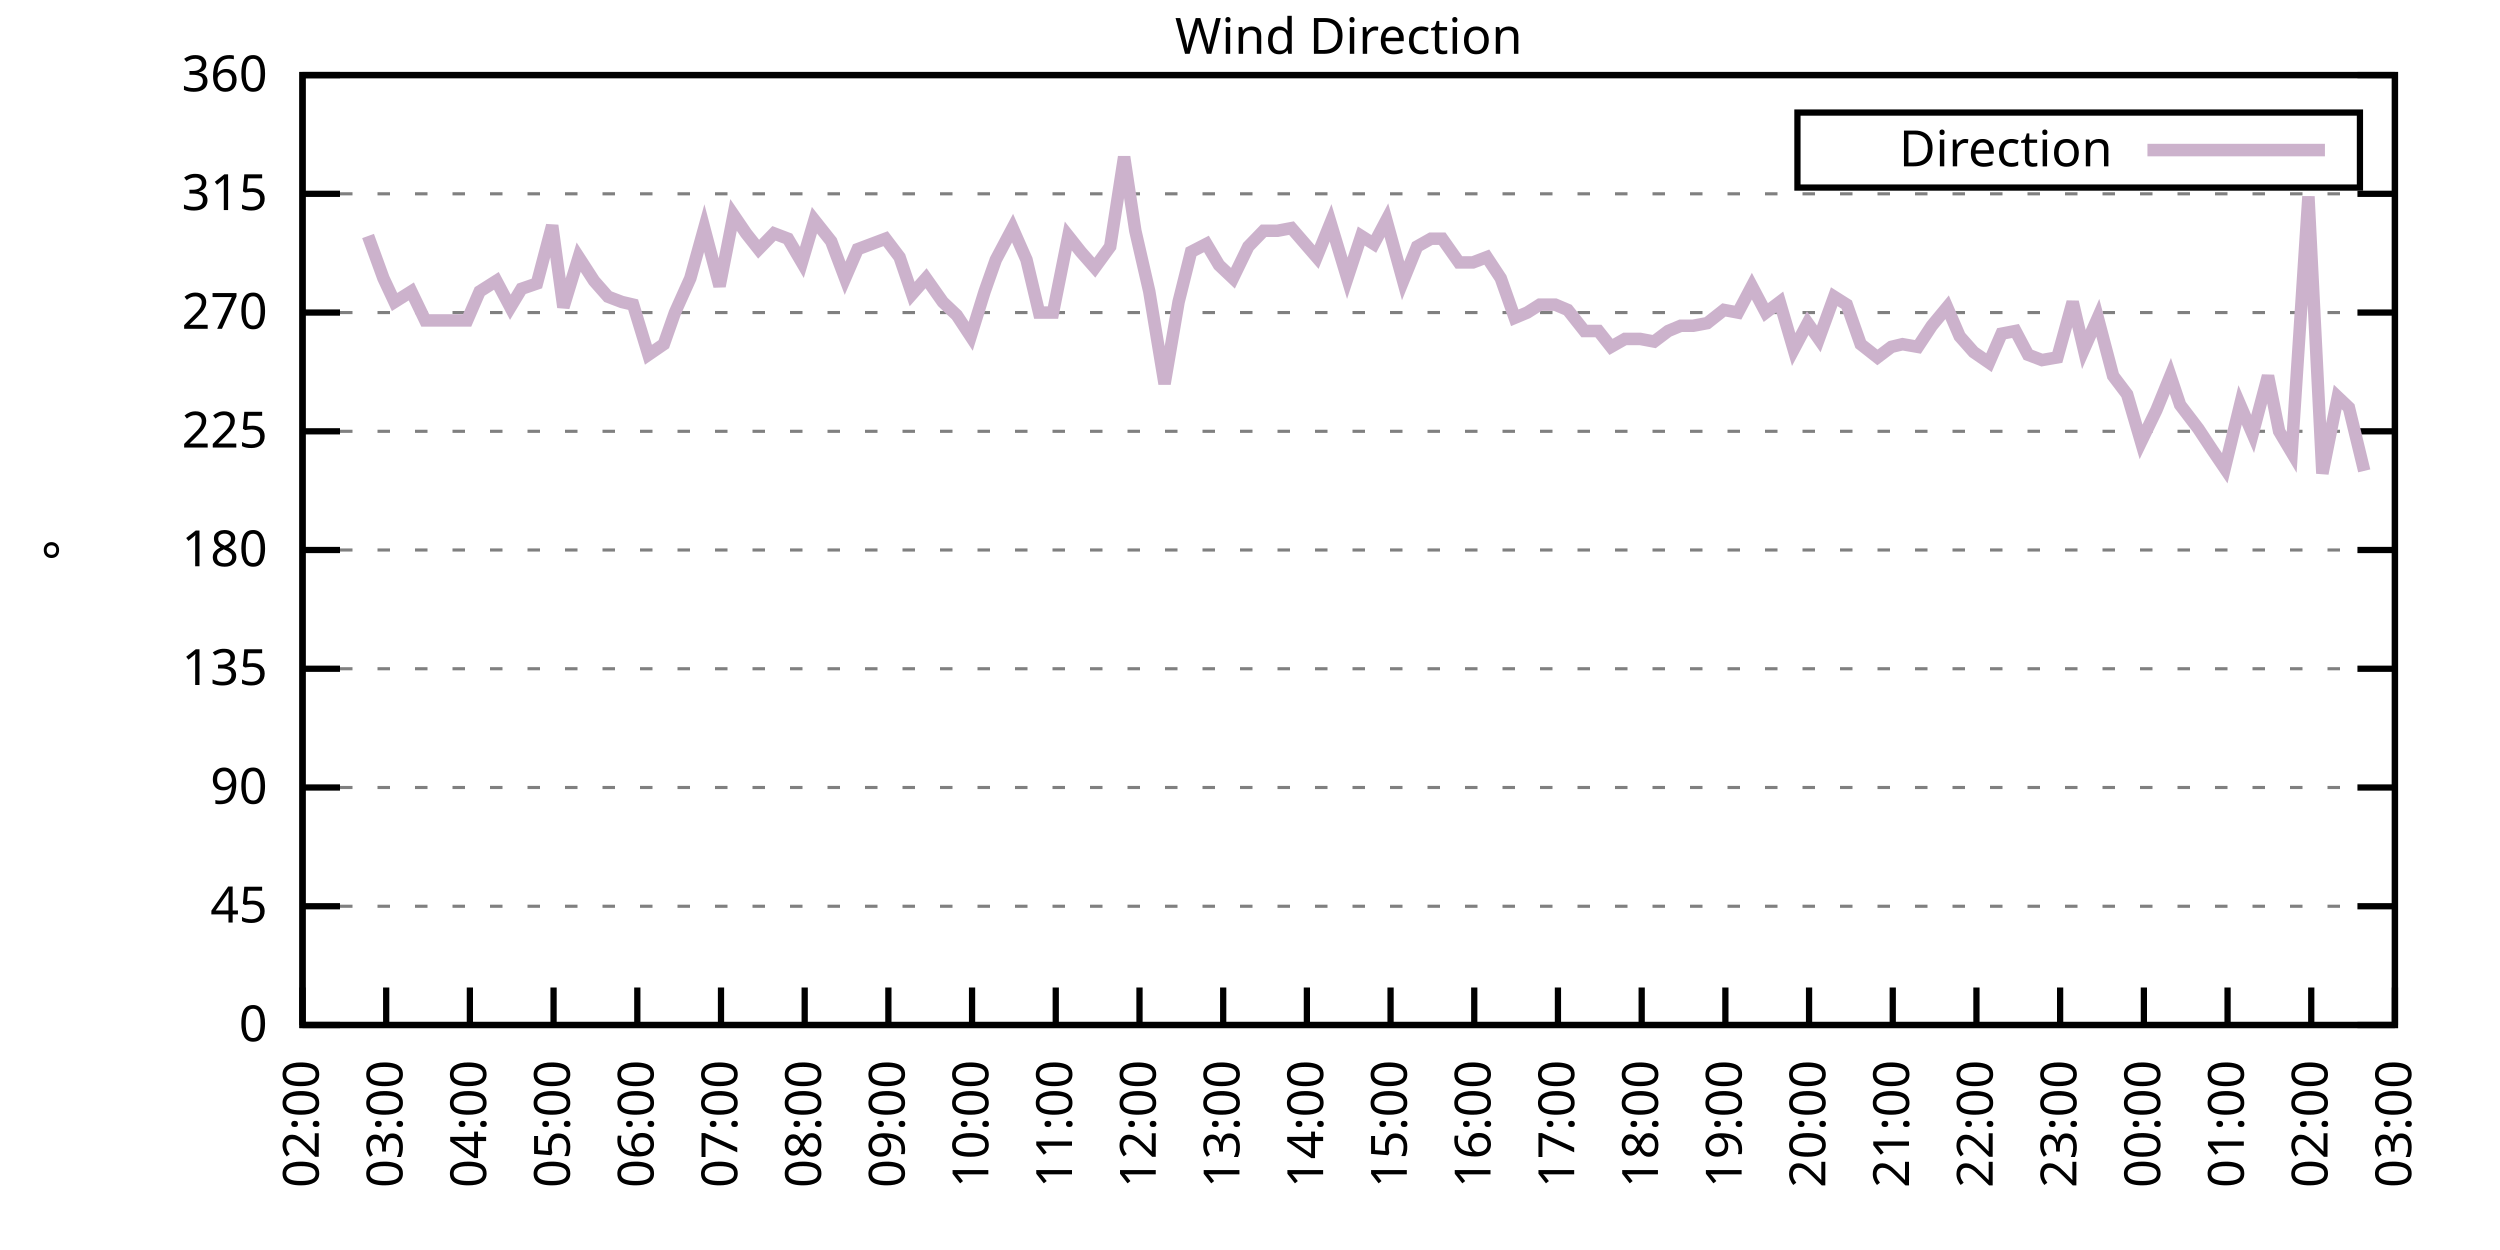
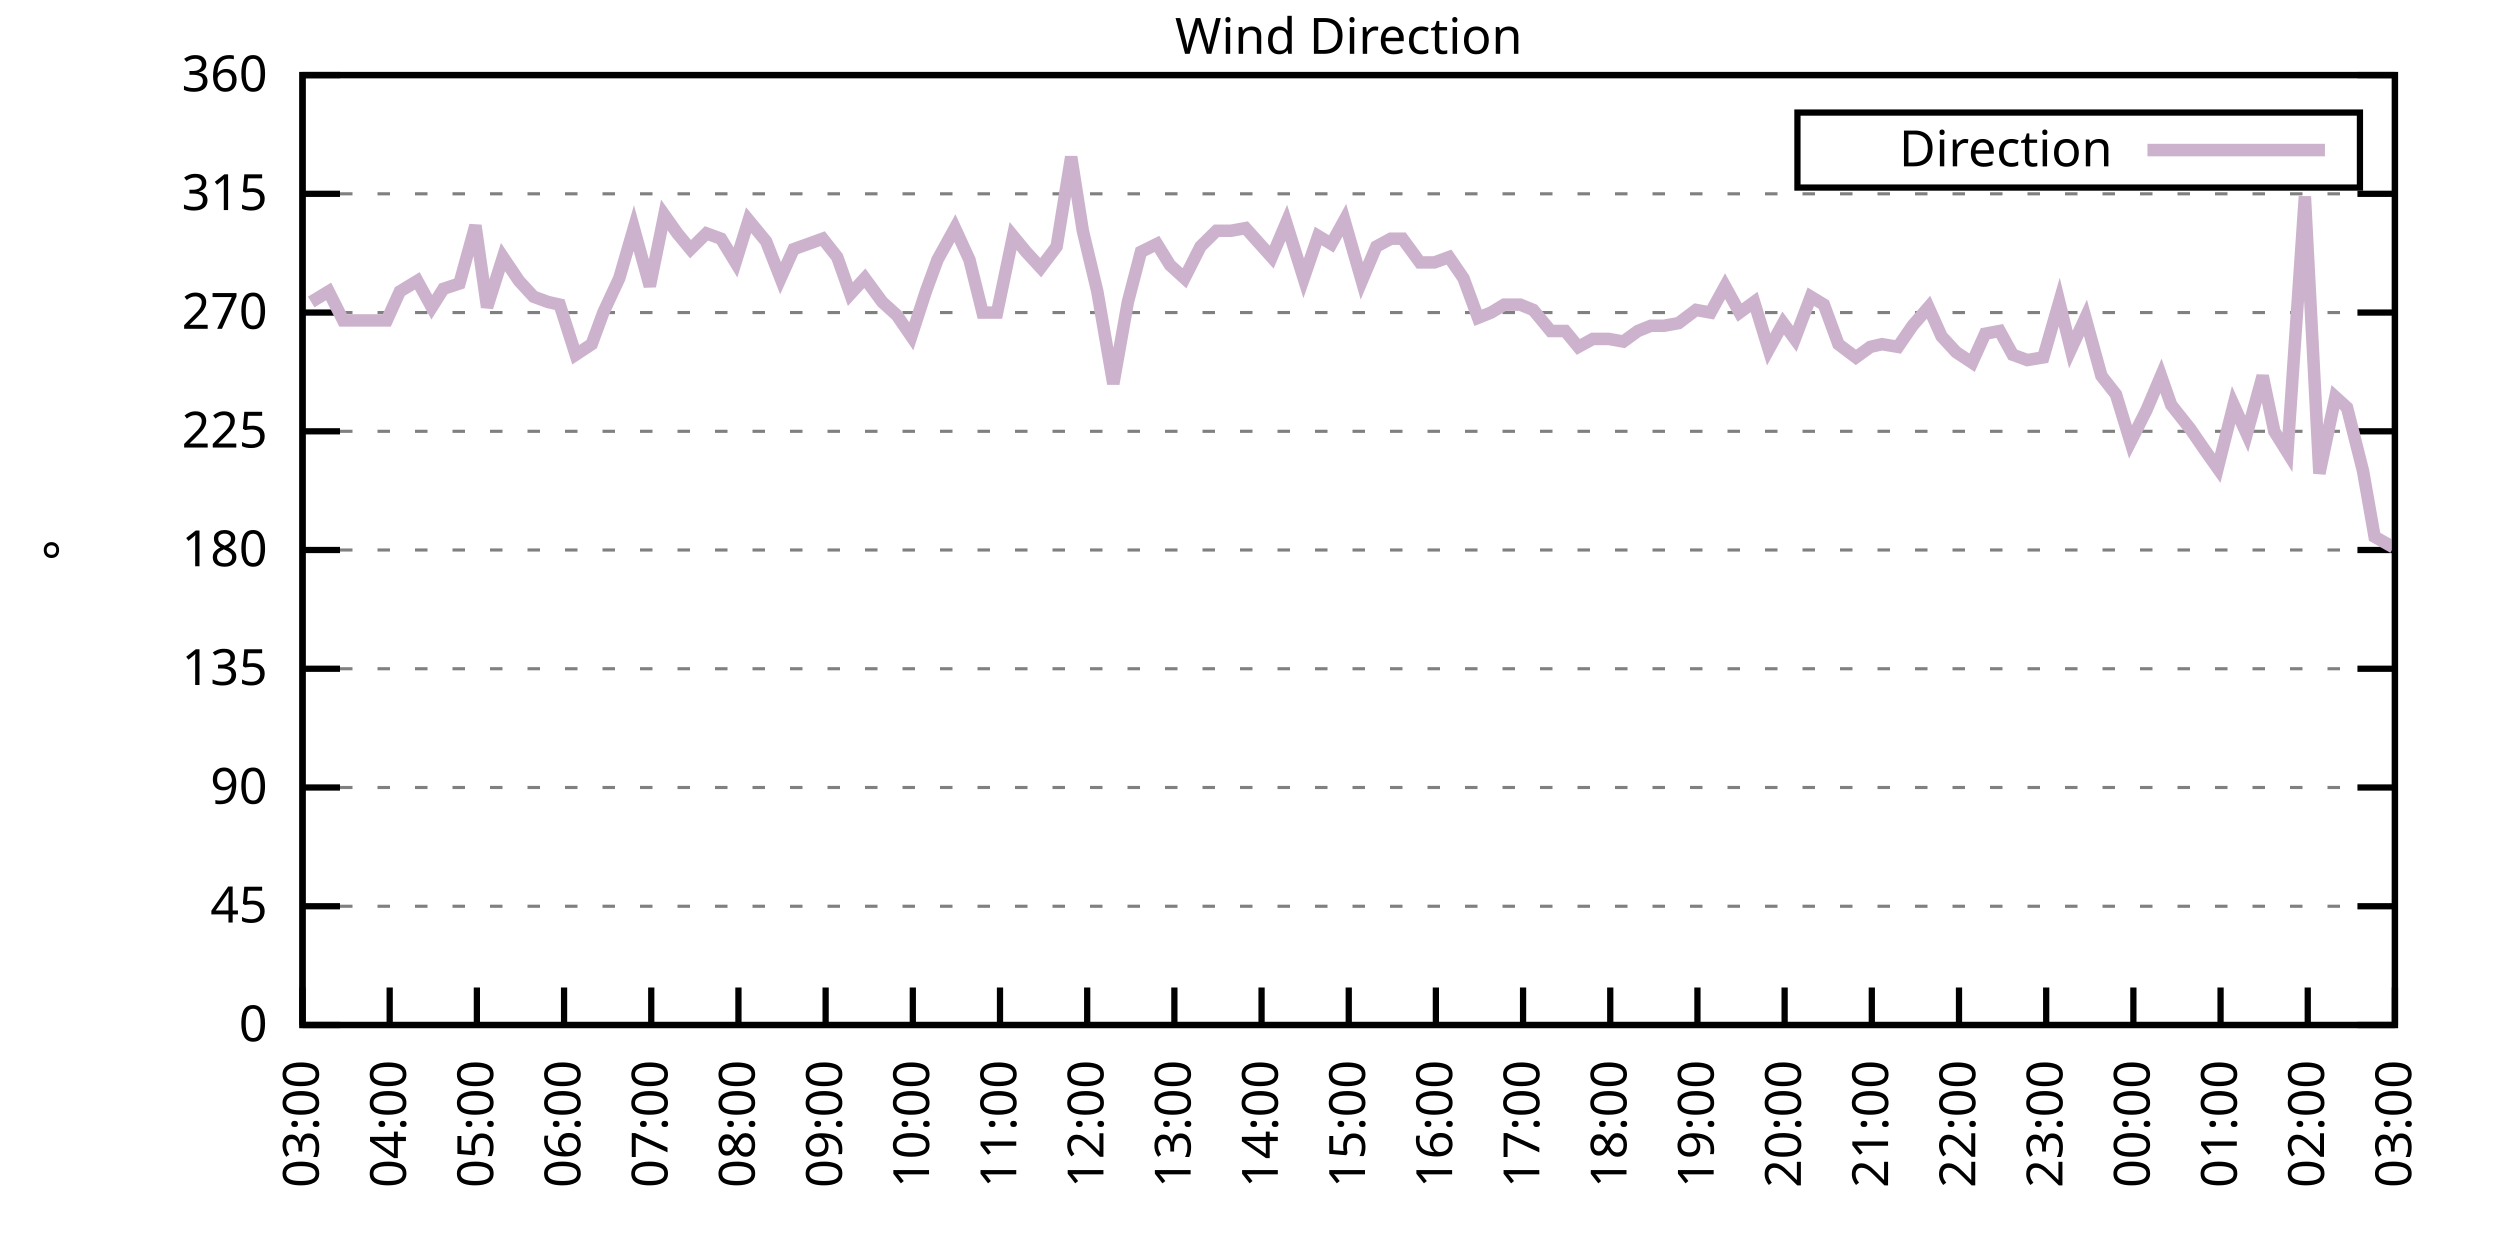
<svg xmlns="http://www.w3.org/2000/svg" xmlns:xlink="http://www.w3.org/1999/xlink" width="400" height="200" viewBox="0 0 400 200">
  <g id="gnuplot_canvas">
    <rect x="0" y="0" width="400" height="200" fill="none" />
    <defs>
      <circle id="gpDot" r="0.5" stroke-width="0.5" stroke="currentColor" />
      <path id="gpPt0" stroke-width="0.333" stroke="currentColor" d="M-1,0 h2 M0,-1 v2" />
      <path id="gpPt1" stroke-width="0.333" stroke="currentColor" d="M-1,-1 L1,1 M1,-1 L-1,1" />
      <path id="gpPt2" stroke-width="0.333" stroke="currentColor" d="M-1,0 L1,0 M0,-1 L0,1 M-1,-1 L1,1 M-1,1 L1,-1" />
      <rect id="gpPt3" stroke-width="0.333" stroke="currentColor" x="-1" y="-1" width="2" height="2" />
      <rect id="gpPt4" stroke-width="0.333" stroke="currentColor" fill="currentColor" x="-1" y="-1" width="2" height="2" />
      <circle id="gpPt5" stroke-width="0.333" stroke="currentColor" cx="0" cy="0" r="1" />
      <use xlink:href="#gpPt5" id="gpPt6" fill="currentColor" stroke="none" />
      <path id="gpPt7" stroke-width="0.333" stroke="currentColor" d="M0,-1.33 L-1.33,0.67 L1.33,0.67 z" />
      <use xlink:href="#gpPt7" id="gpPt8" fill="currentColor" stroke="none" />
      <use xlink:href="#gpPt7" id="gpPt9" stroke="currentColor" transform="rotate(180)" />
      <use xlink:href="#gpPt9" id="gpPt10" fill="currentColor" stroke="none" />
      <use xlink:href="#gpPt3" id="gpPt11" stroke="currentColor" transform="rotate(45)" />
      <use xlink:href="#gpPt11" id="gpPt12" fill="currentColor" stroke="none" />
      <path id="gpPt13" stroke-width="0.333" stroke="currentColor" d="M0,1.330 L1.265,0.411 L0.782,-1.067 L-0.782,-1.076 L-1.265,0.411 z" />
      <use xlink:href="#gpPt13" id="gpPt14" fill="currentColor" stroke="none" />
      <filter id="textbox" filterUnits="objectBoundingBox" x="0" y="0" height="1" width="1">
        <feFlood flood-color="white" flood-opacity="1" result="bgnd" />
        <feComposite in="SourceGraphic" in2="bgnd" operator="atop" />
      </filter>
      <filter id="greybox" filterUnits="objectBoundingBox" x="0" y="0" height="1" width="1">
        <feFlood flood-color="lightgrey" flood-opacity="1" result="grey" />
        <feComposite in="SourceGraphic" in2="grey" operator="atop" />
      </filter>
    </defs>
    <g fill="none" color="white" stroke="currentColor" stroke-width="1.00" stroke-linecap="butt" stroke-linejoin="miter">
</g>
    <g fill="none" color="black" stroke="currentColor" stroke-width="1.00" stroke-linecap="butt" stroke-linejoin="miter">
      <g stroke="none" shape-rendering="crispEdges">
        <polygon fill="rgb(255, 255, 255)" points="48.40,164.00 383.18,164.00 383.18,12.02 48.40,12.02 " />
      </g>
    </g>
    <g fill="none" color="black" stroke="currentColor" stroke-width="1.00" stroke-linecap="butt" stroke-linejoin="miter">
</g>
    <g fill="none" color="black" stroke="black" stroke-width="0.50" stroke-linecap="butt" stroke-linejoin="miter">
</g>
    <g fill="none" color="gray" stroke="currentColor" stroke-width="0.50" stroke-linecap="butt" stroke-linejoin="miter">
      <path stroke="gray" stroke-dasharray="2,4" class="gridline" d="M48.40,164.00 L383.19,164.00  " />
    </g>
    <g fill="none" color="gray" stroke="gray" stroke-width="1.00" stroke-linecap="butt" stroke-linejoin="miter">
</g>
    <g fill="none" color="black" stroke="currentColor" stroke-width="1.00" stroke-linecap="butt" stroke-linejoin="miter">
      <path stroke="black" d="M48.40,164.00 L54.40,164.00 M383.19,164.00 L377.19,164.00  " />
      <g transform="translate(42.80,166.60)" stroke="none" fill="black" font-family="Sans" font-size="8.00" text-anchor="end">
        <text>
          <tspan font-family="Sans"> 0</tspan>
        </text>
      </g>
    </g>
    <g fill="none" color="black" stroke="currentColor" stroke-width="1.00" stroke-linecap="butt" stroke-linejoin="miter">
</g>
    <g fill="none" color="black" stroke="black" stroke-width="0.50" stroke-linecap="butt" stroke-linejoin="miter">
</g>
    <g fill="none" color="gray" stroke="currentColor" stroke-width="0.50" stroke-linecap="butt" stroke-linejoin="miter">
      <path stroke="gray" stroke-dasharray="2,4" class="gridline" d="M48.40,145.00 L383.19,145.00  " />
    </g>
    <g fill="none" color="gray" stroke="gray" stroke-width="1.00" stroke-linecap="butt" stroke-linejoin="miter">
</g>
    <g fill="none" color="black" stroke="currentColor" stroke-width="1.00" stroke-linecap="butt" stroke-linejoin="miter">
      <path stroke="black" d="M48.40,145.00 L54.40,145.00 M383.19,145.00 L377.19,145.00  " />
      <g transform="translate(42.80,147.60)" stroke="none" fill="black" font-family="Sans" font-size="8.00" text-anchor="end">
        <text>
          <tspan font-family="Sans"> 45</tspan>
        </text>
      </g>
    </g>
    <g fill="none" color="black" stroke="currentColor" stroke-width="1.00" stroke-linecap="butt" stroke-linejoin="miter">
</g>
    <g fill="none" color="black" stroke="black" stroke-width="0.50" stroke-linecap="butt" stroke-linejoin="miter">
</g>
    <g fill="none" color="gray" stroke="currentColor" stroke-width="0.50" stroke-linecap="butt" stroke-linejoin="miter">
      <path stroke="gray" stroke-dasharray="2,4" class="gridline" d="M48.40,126.00 L383.19,126.00  " />
    </g>
    <g fill="none" color="gray" stroke="gray" stroke-width="1.00" stroke-linecap="butt" stroke-linejoin="miter">
</g>
    <g fill="none" color="black" stroke="currentColor" stroke-width="1.00" stroke-linecap="butt" stroke-linejoin="miter">
      <path stroke="black" d="M48.40,126.00 L54.40,126.00 M383.19,126.00 L377.19,126.00  " />
      <g transform="translate(42.80,128.60)" stroke="none" fill="black" font-family="Sans" font-size="8.00" text-anchor="end">
        <text>
          <tspan font-family="Sans"> 90</tspan>
        </text>
      </g>
    </g>
    <g fill="none" color="black" stroke="currentColor" stroke-width="1.00" stroke-linecap="butt" stroke-linejoin="miter">
</g>
    <g fill="none" color="black" stroke="black" stroke-width="0.50" stroke-linecap="butt" stroke-linejoin="miter">
</g>
    <g fill="none" color="gray" stroke="currentColor" stroke-width="0.50" stroke-linecap="butt" stroke-linejoin="miter">
      <path stroke="gray" stroke-dasharray="2,4" class="gridline" d="M48.40,107.00 L383.19,107.00  " />
    </g>
    <g fill="none" color="gray" stroke="gray" stroke-width="1.00" stroke-linecap="butt" stroke-linejoin="miter">
</g>
    <g fill="none" color="black" stroke="currentColor" stroke-width="1.00" stroke-linecap="butt" stroke-linejoin="miter">
      <path stroke="black" d="M48.40,107.00 L54.40,107.00 M383.19,107.00 L377.19,107.00  " />
      <g transform="translate(42.80,109.60)" stroke="none" fill="black" font-family="Sans" font-size="8.00" text-anchor="end">
        <text>
          <tspan font-family="Sans"> 135</tspan>
        </text>
      </g>
    </g>
    <g fill="none" color="black" stroke="currentColor" stroke-width="1.00" stroke-linecap="butt" stroke-linejoin="miter">
</g>
    <g fill="none" color="black" stroke="black" stroke-width="0.50" stroke-linecap="butt" stroke-linejoin="miter">
</g>
    <g fill="none" color="gray" stroke="currentColor" stroke-width="0.50" stroke-linecap="butt" stroke-linejoin="miter">
      <path stroke="gray" stroke-dasharray="2,4" class="gridline" d="M48.40,88.00 L383.19,88.00  " />
    </g>
    <g fill="none" color="gray" stroke="gray" stroke-width="1.00" stroke-linecap="butt" stroke-linejoin="miter">
</g>
    <g fill="none" color="black" stroke="currentColor" stroke-width="1.00" stroke-linecap="butt" stroke-linejoin="miter">
      <path stroke="black" d="M48.40,88.00 L54.40,88.00 M383.19,88.00 L377.19,88.00  " />
      <g transform="translate(42.80,90.60)" stroke="none" fill="black" font-family="Sans" font-size="8.00" text-anchor="end">
        <text>
          <tspan font-family="Sans"> 180</tspan>
        </text>
      </g>
    </g>
    <g fill="none" color="black" stroke="currentColor" stroke-width="1.00" stroke-linecap="butt" stroke-linejoin="miter">
</g>
    <g fill="none" color="black" stroke="black" stroke-width="0.50" stroke-linecap="butt" stroke-linejoin="miter">
</g>
    <g fill="none" color="gray" stroke="currentColor" stroke-width="0.50" stroke-linecap="butt" stroke-linejoin="miter">
      <path stroke="gray" stroke-dasharray="2,4" class="gridline" d="M48.40,69.01 L383.19,69.01  " />
    </g>
    <g fill="none" color="gray" stroke="gray" stroke-width="1.00" stroke-linecap="butt" stroke-linejoin="miter">
</g>
    <g fill="none" color="black" stroke="currentColor" stroke-width="1.00" stroke-linecap="butt" stroke-linejoin="miter">
      <path stroke="black" d="M48.40,69.01 L54.40,69.01 M383.19,69.01 L377.19,69.01  " />
      <g transform="translate(42.80,71.61)" stroke="none" fill="black" font-family="Sans" font-size="8.00" text-anchor="end">
        <text>
          <tspan font-family="Sans"> 225</tspan>
        </text>
      </g>
    </g>
    <g fill="none" color="black" stroke="currentColor" stroke-width="1.00" stroke-linecap="butt" stroke-linejoin="miter">
</g>
    <g fill="none" color="black" stroke="black" stroke-width="0.50" stroke-linecap="butt" stroke-linejoin="miter">
</g>
    <g fill="none" color="gray" stroke="currentColor" stroke-width="0.50" stroke-linecap="butt" stroke-linejoin="miter">
      <path stroke="gray" stroke-dasharray="2,4" class="gridline" d="M48.40,50.01 L383.19,50.01  " />
    </g>
    <g fill="none" color="gray" stroke="gray" stroke-width="1.00" stroke-linecap="butt" stroke-linejoin="miter">
</g>
    <g fill="none" color="black" stroke="currentColor" stroke-width="1.00" stroke-linecap="butt" stroke-linejoin="miter">
      <path stroke="black" d="M48.40,50.01 L54.40,50.01 M383.19,50.01 L377.19,50.01  " />
      <g transform="translate(42.80,52.61)" stroke="none" fill="black" font-family="Sans" font-size="8.00" text-anchor="end">
        <text>
          <tspan font-family="Sans"> 270</tspan>
        </text>
      </g>
    </g>
    <g fill="none" color="black" stroke="currentColor" stroke-width="1.00" stroke-linecap="butt" stroke-linejoin="miter">
</g>
    <g fill="none" color="black" stroke="black" stroke-width="0.50" stroke-linecap="butt" stroke-linejoin="miter">
</g>
    <g fill="none" color="gray" stroke="currentColor" stroke-width="0.50" stroke-linecap="butt" stroke-linejoin="miter">
      <path stroke="gray" stroke-dasharray="2,4" class="gridline" d="M48.40,31.01 L383.19,31.01  " />
    </g>
    <g fill="none" color="gray" stroke="gray" stroke-width="1.00" stroke-linecap="butt" stroke-linejoin="miter">
</g>
    <g fill="none" color="black" stroke="currentColor" stroke-width="1.00" stroke-linecap="butt" stroke-linejoin="miter">
      <path stroke="black" d="M48.40,31.01 L54.40,31.01 M383.19,31.01 L377.19,31.01  " />
      <g transform="translate(42.80,33.61)" stroke="none" fill="black" font-family="Sans" font-size="8.00" text-anchor="end">
        <text>
          <tspan font-family="Sans"> 315</tspan>
        </text>
      </g>
    </g>
    <g fill="none" color="black" stroke="currentColor" stroke-width="1.00" stroke-linecap="butt" stroke-linejoin="miter">
</g>
    <g fill="none" color="black" stroke="black" stroke-width="0.50" stroke-linecap="butt" stroke-linejoin="miter">
</g>
    <g fill="none" color="gray" stroke="currentColor" stroke-width="0.50" stroke-linecap="butt" stroke-linejoin="miter">
      <path stroke="gray" stroke-dasharray="2,4" class="gridline" d="M48.40,12.01 L383.19,12.01  " />
    </g>
    <g fill="none" color="gray" stroke="gray" stroke-width="1.00" stroke-linecap="butt" stroke-linejoin="miter">
</g>
    <g fill="none" color="black" stroke="currentColor" stroke-width="1.00" stroke-linecap="butt" stroke-linejoin="miter">
      <path stroke="black" d="M48.40,12.01 L54.40,12.01 M383.19,12.01 L377.19,12.01  " />
      <g transform="translate(42.80,14.61)" stroke="none" fill="black" font-family="Sans" font-size="8.00" text-anchor="end">
        <text>
          <tspan font-family="Sans"> 360</tspan>
        </text>
      </g>
    </g>
    <g fill="none" color="black" stroke="currentColor" stroke-width="1.00" stroke-linecap="butt" stroke-linejoin="miter">
      <path stroke="black" d="M48.40,164.00 L48.40,158.00  " />
      <g transform="translate(51.00,169.60) rotate(270.00)" stroke="none" fill="black" font-family="Sans" font-size="8.00" text-anchor="end">
        <text>
-           <tspan font-family="Sans">02:00</tspan>
-         </text>
-       </g>
-     </g>
-     <g fill="none" color="black" stroke="currentColor" stroke-width="1.00" stroke-linecap="butt" stroke-linejoin="miter">
-       <path stroke="black" d="M61.79,164.00 L61.79,158.00  " />
-       <g transform="translate(64.39,169.60) rotate(270.00)" stroke="none" fill="black" font-family="Sans" font-size="8.00" text-anchor="end">
-         <text>
          <tspan font-family="Sans">03:00</tspan>
        </text>
      </g>
    </g>
    <g fill="none" color="black" stroke="currentColor" stroke-width="1.00" stroke-linecap="butt" stroke-linejoin="miter">
-       <path stroke="black" d="M75.18,164.00 L75.18,158.00  " />
-       <g transform="translate(77.78,169.60) rotate(270.00)" stroke="none" fill="black" font-family="Sans" font-size="8.00" text-anchor="end">
+       <path stroke="black" d="M62.35,164.00 L62.35,158.00  " />
+       <g transform="translate(64.95,169.60) rotate(270.00)" stroke="none" fill="black" font-family="Sans" font-size="8.00" text-anchor="end">
        <text>
          <tspan font-family="Sans">04:00</tspan>
        </text>
      </g>
    </g>
    <g fill="none" color="black" stroke="currentColor" stroke-width="1.00" stroke-linecap="butt" stroke-linejoin="miter">
-       <path stroke="black" d="M88.57,164.00 L88.57,158.00  " />
-       <g transform="translate(91.17,169.60) rotate(270.00)" stroke="none" fill="black" font-family="Sans" font-size="8.00" text-anchor="end">
+       <path stroke="black" d="M76.30,164.00 L76.30,158.00  " />
+       <g transform="translate(78.90,169.60) rotate(270.00)" stroke="none" fill="black" font-family="Sans" font-size="8.00" text-anchor="end">
        <text>
          <tspan font-family="Sans">05:00</tspan>
        </text>
      </g>
    </g>
    <g fill="none" color="black" stroke="currentColor" stroke-width="1.00" stroke-linecap="butt" stroke-linejoin="miter">
-       <path stroke="black" d="M101.97,164.00 L101.97,158.00  " />
-       <g transform="translate(104.57,169.60) rotate(270.00)" stroke="none" fill="black" font-family="Sans" font-size="8.00" text-anchor="end">
+       <path stroke="black" d="M90.25,164.00 L90.25,158.00  " />
+       <g transform="translate(92.85,169.60) rotate(270.00)" stroke="none" fill="black" font-family="Sans" font-size="8.00" text-anchor="end">
        <text>
          <tspan font-family="Sans">06:00</tspan>
        </text>
      </g>
    </g>
    <g fill="none" color="black" stroke="currentColor" stroke-width="1.00" stroke-linecap="butt" stroke-linejoin="miter">
-       <path stroke="black" d="M115.36,164.00 L115.36,158.00  " />
-       <g transform="translate(117.96,169.60) rotate(270.00)" stroke="none" fill="black" font-family="Sans" font-size="8.00" text-anchor="end">
+       <path stroke="black" d="M104.20,164.00 L104.20,158.00  " />
+       <g transform="translate(106.80,169.60) rotate(270.00)" stroke="none" fill="black" font-family="Sans" font-size="8.00" text-anchor="end">
        <text>
          <tspan font-family="Sans">07:00</tspan>
        </text>
      </g>
    </g>
    <g fill="none" color="black" stroke="currentColor" stroke-width="1.00" stroke-linecap="butt" stroke-linejoin="miter">
-       <path stroke="black" d="M128.75,164.00 L128.75,158.00  " />
-       <g transform="translate(131.35,169.60) rotate(270.00)" stroke="none" fill="black" font-family="Sans" font-size="8.00" text-anchor="end">
+       <path stroke="black" d="M118.15,164.00 L118.15,158.00  " />
+       <g transform="translate(120.75,169.60) rotate(270.00)" stroke="none" fill="black" font-family="Sans" font-size="8.00" text-anchor="end">
        <text>
          <tspan font-family="Sans">08:00</tspan>
        </text>
      </g>
    </g>
    <g fill="none" color="black" stroke="currentColor" stroke-width="1.00" stroke-linecap="butt" stroke-linejoin="miter">
-       <path stroke="black" d="M142.14,164.00 L142.14,158.00  " />
-       <g transform="translate(144.74,169.60) rotate(270.00)" stroke="none" fill="black" font-family="Sans" font-size="8.00" text-anchor="end">
+       <path stroke="black" d="M132.10,164.00 L132.10,158.00  " />
+       <g transform="translate(134.70,169.60) rotate(270.00)" stroke="none" fill="black" font-family="Sans" font-size="8.00" text-anchor="end">
        <text>
          <tspan font-family="Sans">09:00</tspan>
        </text>
      </g>
    </g>
    <g fill="none" color="black" stroke="currentColor" stroke-width="1.00" stroke-linecap="butt" stroke-linejoin="miter">
-       <path stroke="black" d="M155.53,164.00 L155.53,158.00  " />
-       <g transform="translate(158.13,169.60) rotate(270.00)" stroke="none" fill="black" font-family="Sans" font-size="8.00" text-anchor="end">
+       <path stroke="black" d="M146.05,164.00 L146.05,158.00  " />
+       <g transform="translate(148.65,169.60) rotate(270.00)" stroke="none" fill="black" font-family="Sans" font-size="8.00" text-anchor="end">
        <text>
          <tspan font-family="Sans">10:00</tspan>
        </text>
      </g>
    </g>
    <g fill="none" color="black" stroke="currentColor" stroke-width="1.00" stroke-linecap="butt" stroke-linejoin="miter">
-       <path stroke="black" d="M168.92,164.00 L168.92,158.00  " />
-       <g transform="translate(171.52,169.60) rotate(270.00)" stroke="none" fill="black" font-family="Sans" font-size="8.00" text-anchor="end">
+       <path stroke="black" d="M160.00,164.00 L160.00,158.00  " />
+       <g transform="translate(162.60,169.60) rotate(270.00)" stroke="none" fill="black" font-family="Sans" font-size="8.00" text-anchor="end">
        <text>
          <tspan font-family="Sans">11:00</tspan>
        </text>
      </g>
    </g>
    <g fill="none" color="black" stroke="currentColor" stroke-width="1.00" stroke-linecap="butt" stroke-linejoin="miter">
-       <path stroke="black" d="M182.32,164.00 L182.32,158.00  " />
-       <g transform="translate(184.92,169.60) rotate(270.00)" stroke="none" fill="black" font-family="Sans" font-size="8.00" text-anchor="end">
+       <path stroke="black" d="M173.95,164.00 L173.95,158.00  " />
+       <g transform="translate(176.55,169.60) rotate(270.00)" stroke="none" fill="black" font-family="Sans" font-size="8.00" text-anchor="end">
        <text>
          <tspan font-family="Sans">12:00</tspan>
        </text>
      </g>
    </g>
    <g fill="none" color="black" stroke="currentColor" stroke-width="1.00" stroke-linecap="butt" stroke-linejoin="miter">
-       <path stroke="black" d="M195.71,164.00 L195.71,158.00  " />
-       <g transform="translate(198.31,169.60) rotate(270.00)" stroke="none" fill="black" font-family="Sans" font-size="8.00" text-anchor="end">
+       <path stroke="black" d="M187.90,164.00 L187.90,158.00  " />
+       <g transform="translate(190.50,169.60) rotate(270.00)" stroke="none" fill="black" font-family="Sans" font-size="8.00" text-anchor="end">
        <text>
          <tspan font-family="Sans">13:00</tspan>
        </text>
      </g>
    </g>
    <g fill="none" color="black" stroke="currentColor" stroke-width="1.00" stroke-linecap="butt" stroke-linejoin="miter">
-       <path stroke="black" d="M209.10,164.00 L209.10,158.00  " />
-       <g transform="translate(211.70,169.60) rotate(270.00)" stroke="none" fill="black" font-family="Sans" font-size="8.00" text-anchor="end">
+       <path stroke="black" d="M201.85,164.00 L201.85,158.00  " />
+       <g transform="translate(204.45,169.60) rotate(270.00)" stroke="none" fill="black" font-family="Sans" font-size="8.00" text-anchor="end">
        <text>
          <tspan font-family="Sans">14:00</tspan>
        </text>
      </g>
    </g>
    <g fill="none" color="black" stroke="currentColor" stroke-width="1.00" stroke-linecap="butt" stroke-linejoin="miter">
-       <path stroke="black" d="M222.49,164.00 L222.49,158.00  " />
-       <g transform="translate(225.09,169.60) rotate(270.00)" stroke="none" fill="black" font-family="Sans" font-size="8.00" text-anchor="end">
+       <path stroke="black" d="M215.80,164.00 L215.80,158.00  " />
+       <g transform="translate(218.40,169.60) rotate(270.00)" stroke="none" fill="black" font-family="Sans" font-size="8.00" text-anchor="end">
        <text>
          <tspan font-family="Sans">15:00</tspan>
        </text>
      </g>
    </g>
    <g fill="none" color="black" stroke="currentColor" stroke-width="1.00" stroke-linecap="butt" stroke-linejoin="miter">
-       <path stroke="black" d="M235.88,164.00 L235.88,158.00  " />
-       <g transform="translate(238.48,169.60) rotate(270.00)" stroke="none" fill="black" font-family="Sans" font-size="8.00" text-anchor="end">
+       <path stroke="black" d="M229.74,164.00 L229.74,158.00  " />
+       <g transform="translate(232.34,169.60) rotate(270.00)" stroke="none" fill="black" font-family="Sans" font-size="8.00" text-anchor="end">
        <text>
          <tspan font-family="Sans">16:00</tspan>
        </text>
      </g>
    </g>
    <g fill="none" color="black" stroke="currentColor" stroke-width="1.00" stroke-linecap="butt" stroke-linejoin="miter">
-       <path stroke="black" d="M249.27,164.00 L249.27,158.00  " />
-       <g transform="translate(251.87,169.60) rotate(270.00)" stroke="none" fill="black" font-family="Sans" font-size="8.00" text-anchor="end">
+       <path stroke="black" d="M243.69,164.00 L243.69,158.00  " />
+       <g transform="translate(246.29,169.60) rotate(270.00)" stroke="none" fill="black" font-family="Sans" font-size="8.00" text-anchor="end">
        <text>
          <tspan font-family="Sans">17:00</tspan>
        </text>
      </g>
    </g>
    <g fill="none" color="black" stroke="currentColor" stroke-width="1.00" stroke-linecap="butt" stroke-linejoin="miter">
-       <path stroke="black" d="M262.67,164.00 L262.67,158.00  " />
-       <g transform="translate(265.27,169.60) rotate(270.00)" stroke="none" fill="black" font-family="Sans" font-size="8.00" text-anchor="end">
+       <path stroke="black" d="M257.64,164.00 L257.64,158.00  " />
+       <g transform="translate(260.24,169.60) rotate(270.00)" stroke="none" fill="black" font-family="Sans" font-size="8.00" text-anchor="end">
        <text>
          <tspan font-family="Sans">18:00</tspan>
        </text>
      </g>
    </g>
    <g fill="none" color="black" stroke="currentColor" stroke-width="1.00" stroke-linecap="butt" stroke-linejoin="miter">
-       <path stroke="black" d="M276.06,164.00 L276.06,158.00  " />
-       <g transform="translate(278.66,169.60) rotate(270.00)" stroke="none" fill="black" font-family="Sans" font-size="8.00" text-anchor="end">
+       <path stroke="black" d="M271.59,164.00 L271.59,158.00  " />
+       <g transform="translate(274.19,169.60) rotate(270.00)" stroke="none" fill="black" font-family="Sans" font-size="8.00" text-anchor="end">
        <text>
          <tspan font-family="Sans">19:00</tspan>
        </text>
      </g>
    </g>
    <g fill="none" color="black" stroke="currentColor" stroke-width="1.00" stroke-linecap="butt" stroke-linejoin="miter">
-       <path stroke="black" d="M289.45,164.00 L289.45,158.00  " />
-       <g transform="translate(292.05,169.60) rotate(270.00)" stroke="none" fill="black" font-family="Sans" font-size="8.00" text-anchor="end">
+       <path stroke="black" d="M285.54,164.00 L285.54,158.00  " />
+       <g transform="translate(288.14,169.60) rotate(270.00)" stroke="none" fill="black" font-family="Sans" font-size="8.00" text-anchor="end">
        <text>
          <tspan font-family="Sans">20:00</tspan>
        </text>
      </g>
    </g>
    <g fill="none" color="black" stroke="currentColor" stroke-width="1.00" stroke-linecap="butt" stroke-linejoin="miter">
-       <path stroke="black" d="M302.84,164.00 L302.84,158.00  " />
-       <g transform="translate(305.44,169.60) rotate(270.00)" stroke="none" fill="black" font-family="Sans" font-size="8.00" text-anchor="end">
+       <path stroke="black" d="M299.49,164.00 L299.49,158.00  " />
+       <g transform="translate(302.09,169.60) rotate(270.00)" stroke="none" fill="black" font-family="Sans" font-size="8.00" text-anchor="end">
        <text>
          <tspan font-family="Sans">21:00</tspan>
        </text>
      </g>
    </g>
    <g fill="none" color="black" stroke="currentColor" stroke-width="1.00" stroke-linecap="butt" stroke-linejoin="miter">
-       <path stroke="black" d="M316.23,164.00 L316.23,158.00  " />
-       <g transform="translate(318.83,169.60) rotate(270.00)" stroke="none" fill="black" font-family="Sans" font-size="8.00" text-anchor="end">
+       <path stroke="black" d="M313.44,164.00 L313.44,158.00  " />
+       <g transform="translate(316.04,169.60) rotate(270.00)" stroke="none" fill="black" font-family="Sans" font-size="8.00" text-anchor="end">
        <text>
          <tspan font-family="Sans">22:00</tspan>
        </text>
      </g>
    </g>
    <g fill="none" color="black" stroke="currentColor" stroke-width="1.00" stroke-linecap="butt" stroke-linejoin="miter">
-       <path stroke="black" d="M329.62,164.00 L329.62,158.00  " />
-       <g transform="translate(332.22,169.60) rotate(270.00)" stroke="none" fill="black" font-family="Sans" font-size="8.00" text-anchor="end">
+       <path stroke="black" d="M327.39,164.00 L327.39,158.00  " />
+       <g transform="translate(329.99,169.60) rotate(270.00)" stroke="none" fill="black" font-family="Sans" font-size="8.00" text-anchor="end">
        <text>
          <tspan font-family="Sans">23:00</tspan>
        </text>
      </g>
    </g>
    <g fill="none" color="black" stroke="currentColor" stroke-width="1.00" stroke-linecap="butt" stroke-linejoin="miter">
-       <path stroke="black" d="M343.02,164.00 L343.02,158.00  " />
-       <g transform="translate(345.62,169.60) rotate(270.00)" stroke="none" fill="black" font-family="Sans" font-size="8.00" text-anchor="end">
+       <path stroke="black" d="M341.34,164.00 L341.34,158.00  " />
+       <g transform="translate(343.94,169.60) rotate(270.00)" stroke="none" fill="black" font-family="Sans" font-size="8.00" text-anchor="end">
        <text>
          <tspan font-family="Sans">00:00</tspan>
        </text>
      </g>
    </g>
    <g fill="none" color="black" stroke="currentColor" stroke-width="1.00" stroke-linecap="butt" stroke-linejoin="miter">
-       <path stroke="black" d="M356.41,164.00 L356.41,158.00  " />
-       <g transform="translate(359.01,169.60) rotate(270.00)" stroke="none" fill="black" font-family="Sans" font-size="8.00" text-anchor="end">
+       <path stroke="black" d="M355.29,164.00 L355.29,158.00  " />
+       <g transform="translate(357.89,169.60) rotate(270.00)" stroke="none" fill="black" font-family="Sans" font-size="8.00" text-anchor="end">
        <text>
          <tspan font-family="Sans">01:00</tspan>
        </text>
      </g>
    </g>
    <g fill="none" color="black" stroke="currentColor" stroke-width="1.00" stroke-linecap="butt" stroke-linejoin="miter">
-       <path stroke="black" d="M369.80,164.00 L369.80,158.00  " />
-       <g transform="translate(372.40,169.60) rotate(270.00)" stroke="none" fill="black" font-family="Sans" font-size="8.00" text-anchor="end">
+       <path stroke="black" d="M369.24,164.00 L369.24,158.00  " />
+       <g transform="translate(371.84,169.60) rotate(270.00)" stroke="none" fill="black" font-family="Sans" font-size="8.00" text-anchor="end">
        <text>
          <tspan font-family="Sans">02:00</tspan>
        </text>
      </g>
    </g>
    <g fill="none" color="black" stroke="currentColor" stroke-width="1.00" stroke-linecap="butt" stroke-linejoin="miter">
      <path stroke="black" d="M383.19,164.00 L383.19,158.00  " />
      <g transform="translate(385.79,169.60) rotate(270.00)" stroke="none" fill="black" font-family="Sans" font-size="8.00" text-anchor="end">
        <text>
          <tspan font-family="Sans">03:00</tspan>
        </text>
      </g>
    </g>
    <g fill="none" color="black" stroke="currentColor" stroke-width="1.00" stroke-linecap="butt" stroke-linejoin="miter">
</g>
    <g fill="none" color="black" stroke="currentColor" stroke-width="1.00" stroke-linecap="butt" stroke-linejoin="miter">
      <path stroke="black" d="M48.40,12.01 L48.40,164.00 L383.19,164.00 L383.19,12.01 L48.40,12.01 Z  " />
    </g>
    <g fill="none" color="black" stroke="currentColor" stroke-width="1.00" stroke-linecap="butt" stroke-linejoin="miter">
</g>
    <g fill="none" color="black" stroke="currentColor" stroke-width="1.00" stroke-linecap="butt" stroke-linejoin="miter">
      <path stroke="black" d="M287.59,30.01 L287.59,18.01 L377.59,18.01 L377.59,30.01 L287.59,30.01 Z  " />
    </g>
    <g id="Wind_direction_plot_1">
      <g fill="none" color="white" stroke="black" stroke-width="2.00" stroke-linecap="butt" stroke-linejoin="miter">
</g>
      <g fill="none" color="black" stroke="currentColor" stroke-width="2.00" stroke-linecap="butt" stroke-linejoin="miter">
        <g transform="translate(337.99,26.61)" stroke="none" fill="black" font-family="Sans" font-size="8.00" text-anchor="end">
          <text>
            <tspan font-family="Sans">Direction</tspan>
          </text>
        </g>
      </g>
      <g fill="none" color="black" stroke="currentColor" stroke-width="2.00" stroke-linecap="butt" stroke-linejoin="miter">
-         <path stroke="rgb(204, 178, 204)" d="M343.59,24.01 L371.99,24.01 M58.89,37.76 L61.35,44.52 L63.13,48.32 L65.81,46.63 L68.04,51.27 L70.05,51.27   L72.73,51.27 L74.74,51.27 L76.75,46.63 L79.42,44.94 L81.66,49.16 L83.44,46.21 L85.90,45.36 L88.35,36.08   L90.14,49.16 L92.59,41.14 L95.05,44.94 L97.28,47.47 L99.51,48.32 L101.30,48.74 L103.75,56.76 L106.21,55.07   L107.99,50.01 L110.45,44.52 L112.68,36.50 L115.13,45.79 L117.37,34.39 L119.38,37.34 L121.38,39.87 L123.84,37.34   L126.07,38.19 L128.30,41.99 L130.31,35.23 L132.99,38.61 L135.22,44.52 L137.23,39.87 L139.46,39.03 L141.69,38.19   L143.93,41.14 L145.94,47.05 L148.17,44.52 L150.85,48.32 L153.08,50.43 L155.31,53.81 L157.54,46.63 L159.33,41.56   L162.01,36.50 L164.24,41.56 L166.25,50.01 L168.48,50.01 L170.93,37.76 L172.94,40.30 L175.17,42.83 L177.63,39.45   L179.86,25.10 L181.65,36.92 L183.88,46.63 L186.33,61.41 L188.57,48.32 L190.57,40.30 L193.03,39.03 L195.04,42.41   L197.27,44.52 L199.73,39.45 L202.18,36.92 L204.41,36.92 L206.64,36.50 L210.66,41.14 L212.89,35.65 L215.57,44.52   L217.80,37.76 L219.81,39.03 L221.82,35.23 L224.50,44.94 L226.73,39.45 L228.96,38.19 L230.75,38.19 L233.43,41.99   L235.66,41.99 L237.89,41.14 L240.12,44.52 L242.36,50.85 L244.36,50.01 L246.37,48.74 L248.83,48.74 L250.84,49.59   L253.51,52.96 L255.75,52.96 L257.76,55.50 L259.99,54.23 L262.44,54.23 L264.67,54.65 L266.91,52.96 L268.92,52.12   L270.92,52.12 L273.16,51.70 L275.83,49.59 L278.07,50.01 L280.30,45.79 L282.53,50.01 L284.76,48.32 L286.99,55.92   L289.23,51.70 L291.01,54.23 L293.47,47.47 L295.48,48.74 L297.71,55.07 L300.39,57.18 L302.62,55.50 L304.40,55.07   L306.86,55.50 L309.09,52.12 L311.54,49.16 L313.55,53.81 L315.79,56.34 L318.24,58.03 L320.25,53.39 L322.48,52.96   L324.49,56.76 L326.72,57.61 L329.18,57.18 L331.63,48.32 L333.42,55.92 L335.65,50.85 L338.10,60.14 L340.34,63.10   L342.57,70.70 L345.02,65.63 L347.26,60.14 L348.82,64.78 L351.72,68.58 L353.95,71.96 L355.96,74.92 L358.42,64.78   L360.42,69.43 L362.88,60.14 L364.66,69.01 L366.67,72.38 L369.35,31.43 L371.58,75.76 L374.04,63.52 L375.82,65.21   L378.28,75.34  " />
+         <path stroke="rgb(204, 178, 204)" d="M343.59,24.01 L371.99,24.01 M49.79,48.32 L52.58,46.63 L54.91,51.27 L57.00,51.27 L59.79,51.27 L61.88,51.27   L63.98,46.63 L66.77,44.94 L69.09,49.16 L70.95,46.21 L73.51,45.36 L76.07,36.08 L77.93,49.16 L80.48,41.14   L83.04,44.94 L85.37,47.47 L87.69,48.32 L89.55,48.74 L92.11,56.76 L94.67,55.07 L96.53,50.01 L99.08,44.52   L101.41,36.50 L103.97,45.79 L106.29,34.39 L108.38,37.34 L110.48,39.87 L113.03,37.34 L115.36,38.19 L117.68,41.99   L119.78,35.23 L122.57,38.61 L124.89,44.52 L126.98,39.87 L129.31,39.03 L131.63,38.19 L133.96,41.14 L136.05,47.05   L138.37,44.52 L141.16,48.32 L143.49,50.43 L145.81,53.81 L148.14,46.63 L150.00,41.56 L152.79,36.50 L155.11,41.56   L157.21,50.01 L159.53,50.01 L162.09,37.76 L164.18,40.30 L166.51,42.83 L169.06,39.45 L171.39,25.10 L173.25,36.92   L175.57,46.63 L178.13,61.41 L180.46,48.32 L182.55,40.30 L185.11,39.03 L187.20,42.41 L189.52,44.52 L192.08,39.45   L194.64,36.92 L196.96,36.92 L199.29,36.50 L203.47,41.14 L205.80,35.65 L208.59,44.52 L210.91,37.76 L213.01,39.03   L215.10,35.23 L217.89,44.94 L220.21,39.45 L222.54,38.19 L224.40,38.19 L227.19,41.99 L229.51,41.99 L231.84,41.14   L234.16,44.52 L236.49,50.85 L238.58,50.01 L240.67,48.74 L243.23,48.74 L245.32,49.59 L248.11,52.96 L250.44,52.96   L252.53,55.50 L254.85,54.23 L257.41,54.23 L259.74,54.65 L262.06,52.96 L264.15,52.12 L266.25,52.12 L268.57,51.70   L271.36,49.59 L273.69,50.01 L276.01,45.79 L278.34,50.01 L280.66,48.32 L282.99,55.92 L285.31,51.70 L287.17,54.23   L289.73,47.47 L291.82,48.74 L294.15,55.07 L296.94,57.18 L299.26,55.50 L301.12,55.07 L303.68,55.50 L306.00,52.12   L308.56,49.16 L310.65,53.81 L312.98,56.34 L315.53,58.03 L317.63,53.39 L319.95,52.96 L322.04,56.76 L324.37,57.61   L326.93,57.18 L329.48,48.32 L331.34,55.92 L333.67,50.85 L336.23,60.14 L338.55,63.10 L340.88,70.70 L343.43,65.63   L345.76,60.14 L347.39,64.78 L350.41,68.58 L352.73,71.96 L354.83,74.92 L357.38,64.78 L359.48,69.43 L362.03,60.14   L363.89,69.01 L365.99,72.38 L368.78,31.43 L371.10,75.76 L373.66,63.52 L375.52,65.21 L378.08,75.34 L379.94,85.89   L382.96,87.58  " />
      </g>
    </g>
    <g fill="none" color="black" stroke="currentColor" stroke-width="2.00" stroke-linecap="butt" stroke-linejoin="miter">
</g>
    <g fill="none" color="black" stroke="black" stroke-width="1.00" stroke-linecap="butt" stroke-linejoin="miter">
</g>
    <g fill="none" color="black" stroke="currentColor" stroke-width="1.00" stroke-linecap="butt" stroke-linejoin="miter">
      <path stroke="black" d="M48.40,12.01 L48.40,164.00 L383.19,164.00 L383.19,12.01 L48.40,12.01 Z  " />
      <g transform="translate(12.80,88.01) rotate(270.00)" stroke="none" fill="black" font-family="Sans" font-size="8.00" text-anchor="middle">
        <text>
          <tspan font-family="Sans">°</tspan>
        </text>
      </g>
    </g>
    <g fill="none" color="black" stroke="currentColor" stroke-width="1.00" stroke-linecap="butt" stroke-linejoin="miter">
</g>
    <g fill="none" color="black" stroke="currentColor" stroke-width="1.00" stroke-linecap="butt" stroke-linejoin="miter">
      <g transform="translate(215.79,8.61)" stroke="none" fill="black" font-family="Sans" font-size="8.00" text-anchor="middle">
        <text>
          <tspan font-family="Sans">Wind Direction</tspan>
        </text>
      </g>
    </g>
    <g fill="none" color="black" stroke="currentColor" stroke-width="1.00" stroke-linecap="butt" stroke-linejoin="miter">
</g>
  </g>
</svg>
